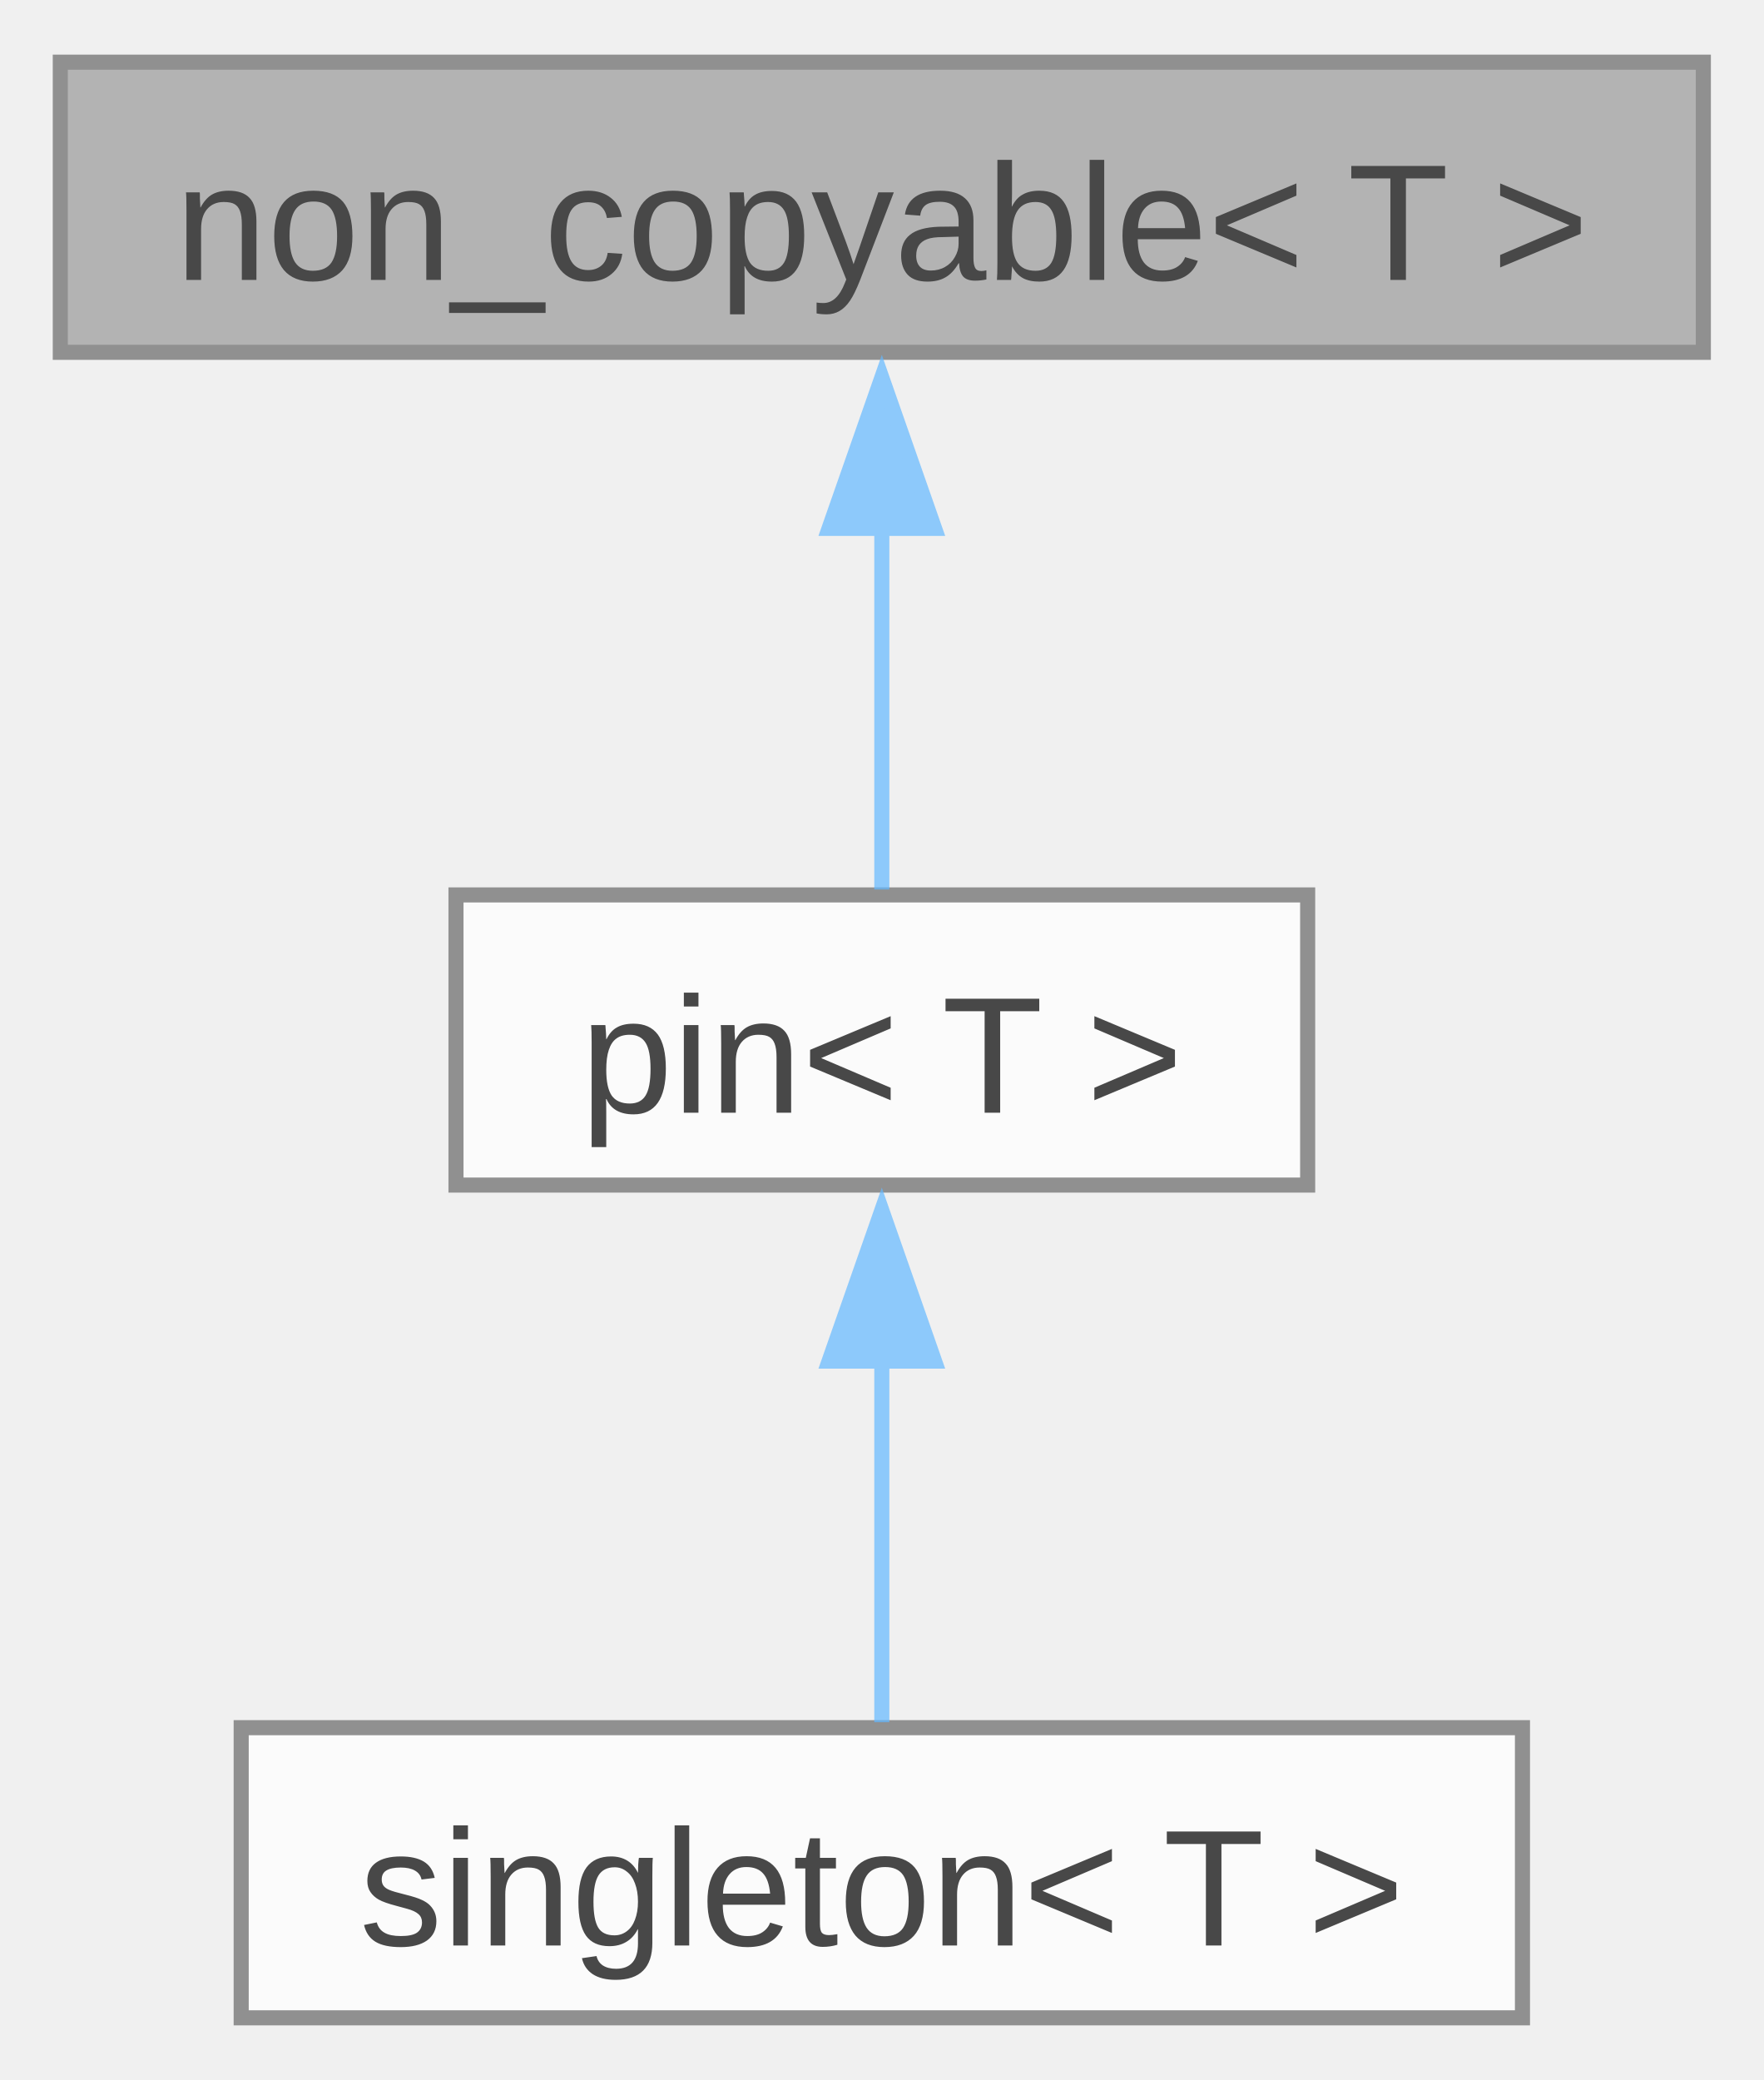
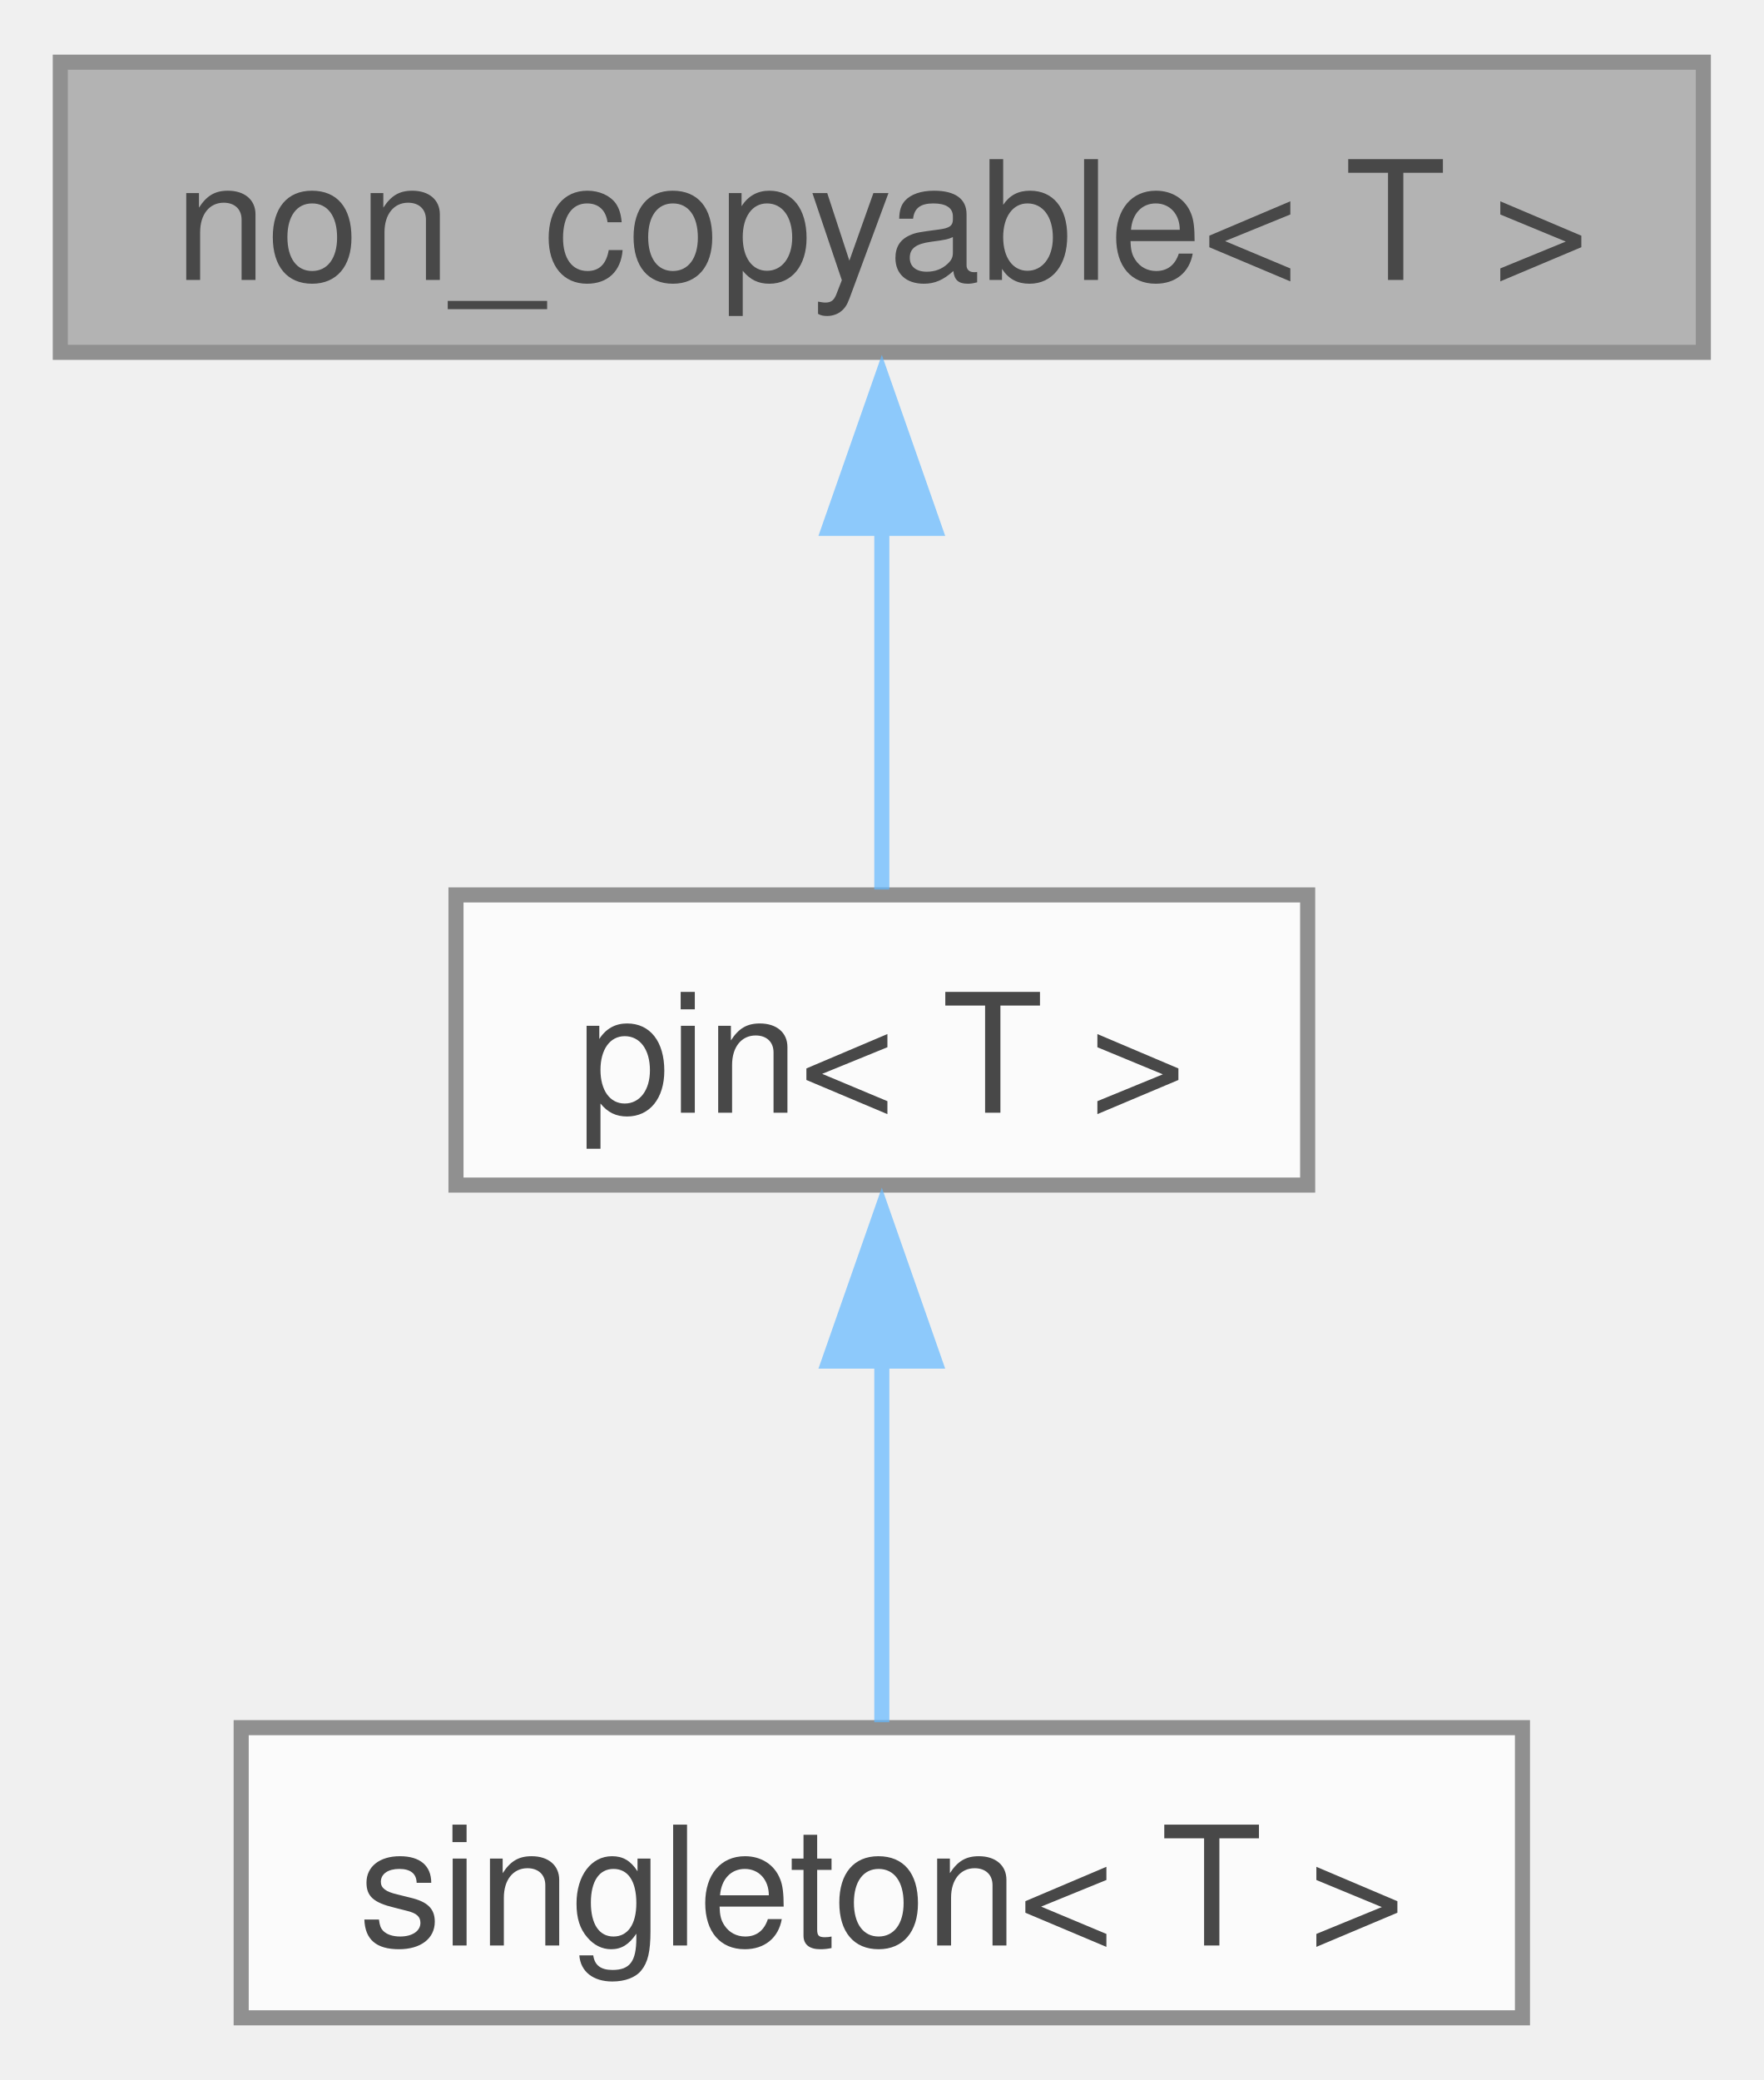
<svg xmlns="http://www.w3.org/2000/svg" xmlns:xlink="http://www.w3.org/1999/xlink" width="117pt" height="138pt" viewBox="0.00 0.00 117.00 137.75">
  <svg id="main" version="1.1" xml:space="preserve">
    <style type="text/css">
.node, .edge {opacity: 0.7;}
.node.selected, .edge.selected {opacity: 1;}
.edge:hover path { stroke: red; }
.edge:hover polygon { stroke: red; fill: red; }
</style>
    <svg id="graph" class="graph">
      <g id="graph0" class="graph" transform="scale(1 1) rotate(0) translate(4 133.75)">
        <g id="Node000001" class="node">
          <g id="a_Node000001">
            <a xlink:title="Disallow copy operations for a type.">
              <polygon fill="#999999" stroke="#666666" points="109,-129.75 0,-129.75 0,-110.5 109,-110.5 109,-129.75" />
-               <text text-anchor="middle" x="54.5" y="-115.3" font-family="Arial" font-size="11.00">non_copyable&lt; T &gt;</text>
+               <text text-anchor="middle" x="54.5" y="-115.3" font-family="Helvetica,sans-Serif" font-size="11.00">non_copyable&lt; T &gt;</text>
            </a>
          </g>
        </g>
        <g id="Node000002" class="node">
          <g id="a_Node000002">
            <a xlink:href="structfloppy_1_1traits_1_1pin.html" target="_top" xlink:title="Disallow copy and move operations for a type.">
              <polygon fill="white" stroke="#666666" points="82.75,-74.5 26.25,-74.5 26.25,-55.25 82.75,-55.25 82.75,-74.5" />
-               <text text-anchor="middle" x="54.5" y="-60.05" font-family="Arial" font-size="11.00">pin&lt; T &gt;</text>
+               <text text-anchor="middle" x="54.5" y="-60.05" font-family="Helvetica,sans-Serif" font-size="11.00">pin&lt; T &gt;</text>
            </a>
          </g>
        </g>
        <g id="edge1_Node000001_Node000002" class="edge">
          <g id="a_edge1_Node000001_Node000002">
            <a xlink:title=" ">
              <path fill="none" stroke="#63b8ff" d="M54.5,-98.88C54.5,-90.59 54.5,-81.42 54.5,-74.86" />
              <polygon fill="#63b8ff" stroke="#63b8ff" points="51,-98.82 54.5,-108.82 58,-98.82 51,-98.82" />
            </a>
          </g>
        </g>
        <g id="Node000003" class="node">
          <g id="a_Node000003">
            <a xlink:href="structfloppy_1_1traits_1_1singleton.html" target="_top" xlink:title="Singleton pattern trait.">
              <polygon fill="white" stroke="#666666" points="97,-19.25 12,-19.25 12,0 97,0 97,-19.25" />
-               <text text-anchor="middle" x="54.5" y="-4.8" font-family="Arial" font-size="11.00">singleton&lt; T &gt;</text>
+               <text text-anchor="middle" x="54.5" y="-4.8" font-family="Helvetica,sans-Serif" font-size="11.00">singleton&lt; T &gt;</text>
            </a>
          </g>
        </g>
        <g id="edge2_Node000002_Node000003" class="edge">
          <g id="a_edge2_Node000002_Node000003">
            <a xlink:title=" ">
              <path fill="none" stroke="#63b8ff" d="M54.5,-43.63C54.5,-35.34 54.5,-26.17 54.5,-19.61" />
              <polygon fill="#63b8ff" stroke="#63b8ff" points="51,-43.57 54.5,-53.57 58,-43.57 51,-43.57" />
            </a>
          </g>
        </g>
      </g>
    </svg>
  </svg>
  <style type="text/css">

[data-mouse-over-selected='false'] { opacity: 0.7; }
[data-mouse-over-selected='true']  { opacity: 1.0; }

</style>
</svg>
